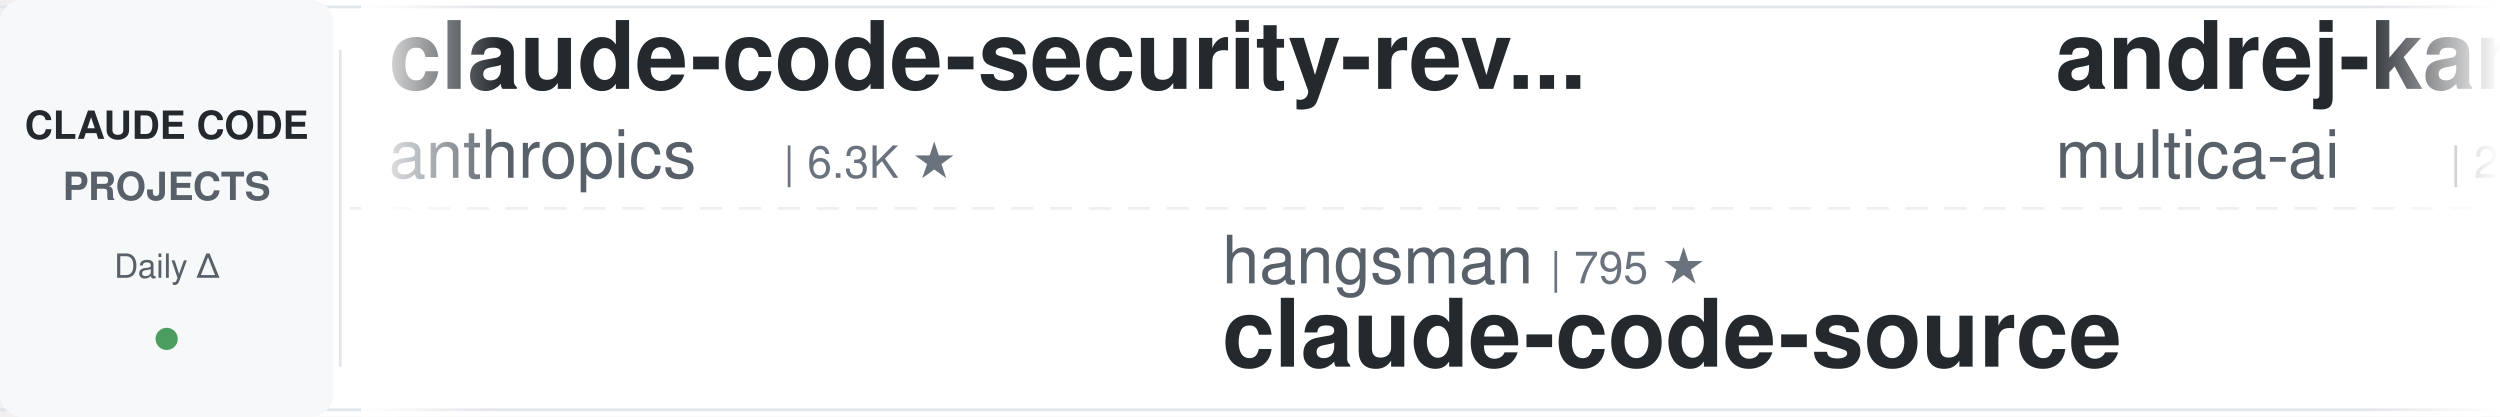
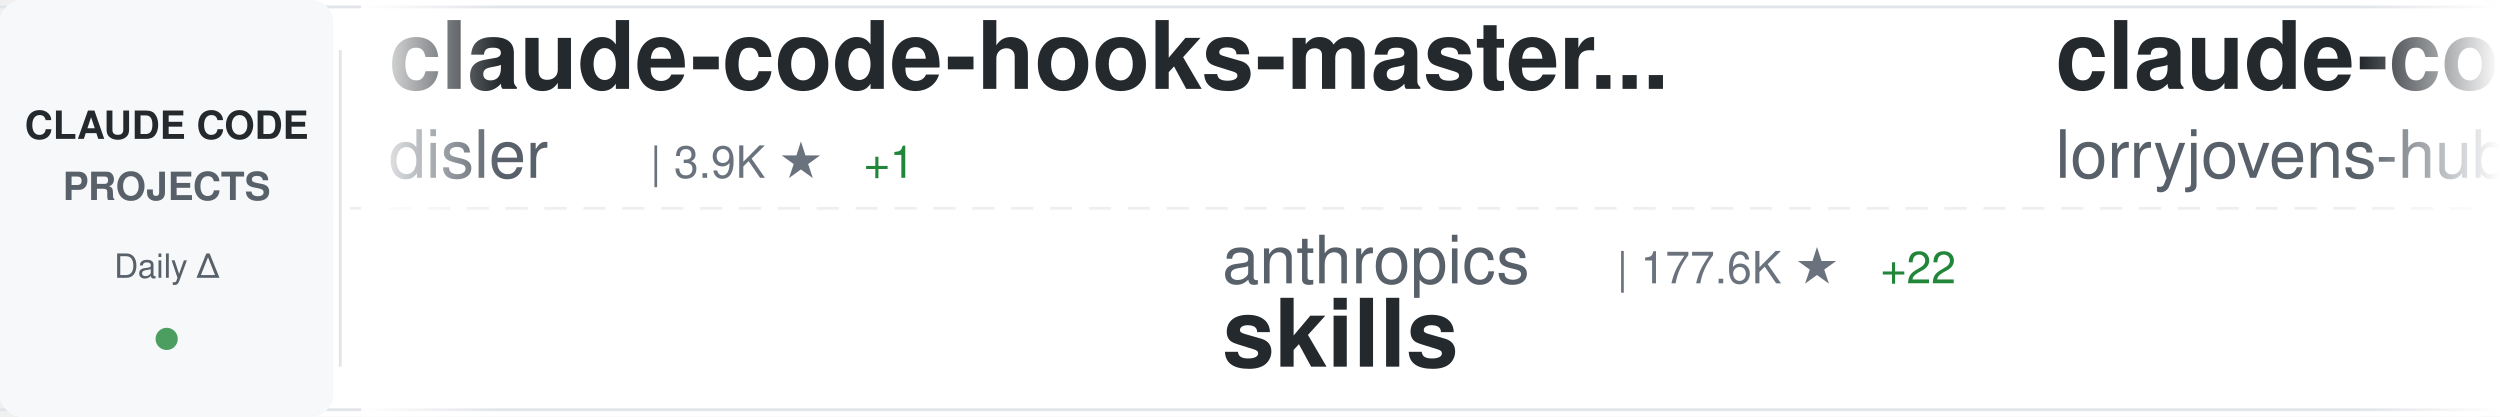
<svg xmlns="http://www.w3.org/2000/svg" width="900" height="150">
  <defs>
    <linearGradient id="awesomeLeftFade" x1="0%" y1="0%" x2="100%" y2="0%">
      <stop offset="0%" style="stop-color:#ffffff;stop-opacity:1" />
      <stop offset="100%" style="stop-color:#ffffff;stop-opacity:0" />
    </linearGradient>
    <linearGradient id="awesomeRightFade" x1="0%" y1="0%" x2="100%" y2="0%">
      <stop offset="0%" style="stop-color:#ffffff;stop-opacity:0" />
      <stop offset="100%" style="stop-color:#ffffff;stop-opacity:1" />
    </linearGradient>
  </defs>
  <rect width="900" height="150" fill="#ffffff" rx="8" />
  <rect x="0" y="2" width="900" height="1" fill="#e1e4e8" />
  <rect x="0" y="147" width="900" height="1" fill="#e1e4e8" />
  <line x1="0" y1="75" x2="900" y2="75" stroke="#e1e4e8" stroke-width="1" stroke-dasharray="8 6" opacity="0.6" />
  <rect x="0" y="0" width="120" height="150" fill="#f6f8fa" rx="8" />
  <text x="60" y="50" font-family="-apple-system, BlinkMacSystemFont, 'Segoe UI', Helvetica, Arial, sans-serif" font-size="14" font-weight="600" fill="#24292e" text-anchor="middle">CLAUDE CODE</text>
  <text x="60" y="72" font-family="-apple-system, BlinkMacSystemFont, 'Segoe UI', Helvetica, Arial, sans-serif" font-size="14" font-weight="600" fill="#586069" text-anchor="middle">PROJECTS</text>
  <text x="60" y="100" font-family="-apple-system, BlinkMacSystemFont, 'Segoe UI', Helvetica, Arial, sans-serif" font-size="12" font-weight="500" fill="#586069" text-anchor="middle">Daily Δ</text>
  <circle cx="60" cy="122" r="4" fill="#22863a" opacity="0.8" />
  <rect x="122" y="18" width="1" height="114" fill="#e1e4e8" />
  <clipPath id="awesomeTickerClip">
    <rect x="130" y="0" width="770" height="150" />
  </clipPath>
  <g clip-path="url(#awesomeTickerClip)">
    <g id="awesomeTickerItems">
      <animateTransform attributeName="transform" attributeType="XML" type="translate" from="0 0" to="-3000 0" dur="54s" repeatCount="indefinite" />
      <g transform="translate(0, 0)">
-         <text x="140" y="32" font-family="-apple-system, BlinkMacSystemFont, 'Segoe UI', Helvetica, Arial, sans-serif" font-size="34" font-weight="600" fill="#24292e">claude-code-security-rev...</text>
-         <text x="140" y="64" font-family="-apple-system, BlinkMacSystemFont, 'Segoe UI', Helvetica, Arial, sans-serif" font-size="24" font-weight="400" fill="#586069">anthropics</text>
-         <text x="282" y="64" font-family="-apple-system, BlinkMacSystemFont, 'Segoe UI', Helvetica, Arial, sans-serif" font-size="16" font-weight="500" fill="#6a737d">| 6.3K ★</text>
+         <text x="140" y="32" font-family="-apple-system, BlinkMacSystemFont, 'Segoe UI', Helvetica, Arial, sans-serif" font-size="34" font-weight="600" fill="#24292e">claude-code-hooks-master...</text>
+         <text x="140" y="64" font-family="-apple-system, BlinkMacSystemFont, 'Segoe UI', Helvetica, Arial, sans-serif" font-size="24" font-weight="400" fill="#586069">disler</text>
+         <text x="234" y="64" font-family="-apple-system, BlinkMacSystemFont, 'Segoe UI', Helvetica, Arial, sans-serif" font-size="16" font-weight="500" fill="#6a737d">| 3.9K ★</text>
+         <text x="311" y="64" font-family="-apple-system, BlinkMacSystemFont, 'Segoe UI', Helvetica, Arial, sans-serif" font-size="16" font-weight="500" fill="#22863a"> +1</text>
      </g>
      <g transform="translate(300, 0)">
-         <text x="140" y="102" font-family="-apple-system, BlinkMacSystemFont, 'Segoe UI', Helvetica, Arial, sans-serif" font-size="24" font-weight="400" fill="#586069">hangsman</text>
-         <text x="258" y="102" font-family="-apple-system, BlinkMacSystemFont, 'Segoe UI', Helvetica, Arial, sans-serif" font-size="16" font-weight="500" fill="#6a737d">| 795 ★</text>
-         <text x="140" y="132" font-family="-apple-system, BlinkMacSystemFont, 'Segoe UI', Helvetica, Arial, sans-serif" font-size="34" font-weight="600" fill="#24292e">claude-code-source</text>
+         <text x="140" y="102" font-family="-apple-system, BlinkMacSystemFont, 'Segoe UI', Helvetica, Arial, sans-serif" font-size="24" font-weight="400" fill="#586069">anthropics</text>
+         <text x="282" y="102" font-family="-apple-system, BlinkMacSystemFont, 'Segoe UI', Helvetica, Arial, sans-serif" font-size="16" font-weight="500" fill="#6a737d">| 177.6K ★</text>
+         <text x="377" y="102" font-family="-apple-system, BlinkMacSystemFont, 'Segoe UI', Helvetica, Arial, sans-serif" font-size="16" font-weight="500" fill="#22863a"> +22</text>
+         <text x="140" y="132" font-family="-apple-system, BlinkMacSystemFont, 'Segoe UI', Helvetica, Arial, sans-serif" font-size="34" font-weight="600" fill="#24292e">skills</text>
      </g>
      <g transform="translate(600, 0)">
-         <text x="140" y="32" font-family="-apple-system, BlinkMacSystemFont, 'Segoe UI', Helvetica, Arial, sans-serif" font-size="34" font-weight="600" fill="#24292e">andrej-karpathy-skills</text>
-         <text x="140" y="64" font-family="-apple-system, BlinkMacSystemFont, 'Segoe UI', Helvetica, Arial, sans-serif" font-size="24" font-weight="400" fill="#586069">multica-ai</text>
-         <text x="282" y="64" font-family="-apple-system, BlinkMacSystemFont, 'Segoe UI', Helvetica, Arial, sans-serif" font-size="16" font-weight="500" fill="#6a737d">| 214.6K ★</text>
-         <text x="377" y="64" font-family="-apple-system, BlinkMacSystemFont, 'Segoe UI', Helvetica, Arial, sans-serif" font-size="16" font-weight="500" fill="#22863a"> +25</text>
+         <text x="140" y="32" font-family="-apple-system, BlinkMacSystemFont, 'Segoe UI', Helvetica, Arial, sans-serif" font-size="34" font-weight="600" fill="#24292e">claude-code-rust</text>
+         <text x="140" y="64" font-family="-apple-system, BlinkMacSystemFont, 'Segoe UI', Helvetica, Arial, sans-serif" font-size="24" font-weight="400" fill="#586069">lorryjovens-hub</text>
+         <text x="342" y="64" font-family="-apple-system, BlinkMacSystemFont, 'Segoe UI', Helvetica, Arial, sans-serif" font-size="16" font-weight="500" fill="#6a737d">| 1.7K ★</text>
+         <text x="419" y="64" font-family="-apple-system, BlinkMacSystemFont, 'Segoe UI', Helvetica, Arial, sans-serif" font-size="16" font-weight="500" fill="#22863a"> +1</text>
      </g>
      <g transform="translate(900, 0)">
-         <text x="140" y="102" font-family="-apple-system, BlinkMacSystemFont, 'Segoe UI', Helvetica, Arial, sans-serif" font-size="24" font-weight="400" fill="#586069">https-deeplearning-ai</text>
-         <text x="414" y="102" font-family="-apple-system, BlinkMacSystemFont, 'Segoe UI', Helvetica, Arial, sans-serif" font-size="16" font-weight="500" fill="#6a737d">| 550 ★</text>
-         <text x="140" y="132" font-family="-apple-system, BlinkMacSystemFont, 'Segoe UI', Helvetica, Arial, sans-serif" font-size="34" font-weight="600" fill="#24292e">sc-claude-code-files</text>
+         <text x="140" y="102" font-family="-apple-system, BlinkMacSystemFont, 'Segoe UI', Helvetica, Arial, sans-serif" font-size="24" font-weight="400" fill="#586069">centminmod</text>
+         <text x="282" y="102" font-family="-apple-system, BlinkMacSystemFont, 'Segoe UI', Helvetica, Arial, sans-serif" font-size="16" font-weight="500" fill="#6a737d">| 2.6K ★</text>
+         <text x="359" y="102" font-family="-apple-system, BlinkMacSystemFont, 'Segoe UI', Helvetica, Arial, sans-serif" font-size="16" font-weight="500" fill="#22863a"> +1</text>
+         <text x="140" y="132" font-family="-apple-system, BlinkMacSystemFont, 'Segoe UI', Helvetica, Arial, sans-serif" font-size="34" font-weight="600" fill="#24292e">my-claude-code-setup</text>
      </g>
      <g transform="translate(1200, 0)">
-         <text x="140" y="32" font-family="-apple-system, BlinkMacSystemFont, 'Segoe UI', Helvetica, Arial, sans-serif" font-size="34" font-weight="600" fill="#24292e">awesome-claude-code-plug...</text>
-         <text x="140" y="64" font-family="-apple-system, BlinkMacSystemFont, 'Segoe UI', Helvetica, Arial, sans-serif" font-size="24" font-weight="400" fill="#586069">ccplugins</text>
-         <text x="270" y="64" font-family="-apple-system, BlinkMacSystemFont, 'Segoe UI', Helvetica, Arial, sans-serif" font-size="16" font-weight="500" fill="#6a737d">| 949 ★</text>
+         <text x="140" y="32" font-family="-apple-system, BlinkMacSystemFont, 'Segoe UI', Helvetica, Arial, sans-serif" font-size="34" font-weight="600" fill="#24292e">pi-vs-claude-code</text>
+         <text x="140" y="64" font-family="-apple-system, BlinkMacSystemFont, 'Segoe UI', Helvetica, Arial, sans-serif" font-size="24" font-weight="400" fill="#586069">disler</text>
+         <text x="234" y="64" font-family="-apple-system, BlinkMacSystemFont, 'Segoe UI', Helvetica, Arial, sans-serif" font-size="16" font-weight="500" fill="#6a737d">| 1.7K ★</text>
      </g>
      <g transform="translate(1500, 0)">
-         <text x="140" y="102" font-family="-apple-system, BlinkMacSystemFont, 'Segoe UI', Helvetica, Arial, sans-serif" font-size="24" font-weight="400" fill="#586069">davila7</text>
-         <text x="246" y="102" font-family="-apple-system, BlinkMacSystemFont, 'Segoe UI', Helvetica, Arial, sans-serif" font-size="16" font-weight="500" fill="#6a737d">| 31.0K ★</text>
-         <text x="332" y="102" font-family="-apple-system, BlinkMacSystemFont, 'Segoe UI', Helvetica, Arial, sans-serif" font-size="16" font-weight="500" fill="#22863a"> +48</text>
-         <text x="140" y="132" font-family="-apple-system, BlinkMacSystemFont, 'Segoe UI', Helvetica, Arial, sans-serif" font-size="34" font-weight="600" fill="#24292e">claude-code-templates</text>
+         <text x="140" y="102" font-family="-apple-system, BlinkMacSystemFont, 'Segoe UI', Helvetica, Arial, sans-serif" font-size="24" font-weight="400" fill="#586069">shanraisshan</text>
+         <text x="306" y="102" font-family="-apple-system, BlinkMacSystemFont, 'Segoe UI', Helvetica, Arial, sans-serif" font-size="16" font-weight="500" fill="#6a737d">| 66.2K ★</text>
+         <text x="392" y="102" font-family="-apple-system, BlinkMacSystemFont, 'Segoe UI', Helvetica, Arial, sans-serif" font-size="16" font-weight="500" fill="#22863a"> +6</text>
+         <text x="140" y="132" font-family="-apple-system, BlinkMacSystemFont, 'Segoe UI', Helvetica, Arial, sans-serif" font-size="34" font-weight="600" fill="#24292e">claude-code-best-practic...</text>
      </g>
      <g transform="translate(1800, 0)">
-         <text x="140" y="32" font-family="-apple-system, BlinkMacSystemFont, 'Segoe UI', Helvetica, Arial, sans-serif" font-size="34" font-weight="600" fill="#24292e">claude-code-from-scratch</text>
-         <text x="140" y="64" font-family="-apple-system, BlinkMacSystemFont, 'Segoe UI', Helvetica, Arial, sans-serif" font-size="24" font-weight="400" fill="#586069">Windy3f3f3f3f</text>
-         <text x="318" y="64" font-family="-apple-system, BlinkMacSystemFont, 'Segoe UI', Helvetica, Arial, sans-serif" font-size="16" font-weight="500" fill="#6a737d">| 2.7K ★</text>
+         <text x="140" y="32" font-family="-apple-system, BlinkMacSystemFont, 'Segoe UI', Helvetica, Arial, sans-serif" font-size="34" font-weight="600" fill="#24292e">ClaudeCode-Portable</text>
+         <text x="140" y="64" font-family="-apple-system, BlinkMacSystemFont, 'Segoe UI', Helvetica, Arial, sans-serif" font-size="24" font-weight="400" fill="#586069">techjarves</text>
+         <text x="282" y="64" font-family="-apple-system, BlinkMacSystemFont, 'Segoe UI', Helvetica, Arial, sans-serif" font-size="16" font-weight="500" fill="#6a737d">| 1.5K ★</text>
+         <text x="359" y="64" font-family="-apple-system, BlinkMacSystemFont, 'Segoe UI', Helvetica, Arial, sans-serif" font-size="16" font-weight="500" fill="#22863a"> +1</text>
      </g>
      <g transform="translate(2100, 0)">
+         <text x="140" y="102" font-family="-apple-system, BlinkMacSystemFont, 'Segoe UI', Helvetica, Arial, sans-serif" font-size="24" font-weight="400" fill="#586069">LING71671</text>
+         <text x="270" y="102" font-family="-apple-system, BlinkMacSystemFont, 'Segoe UI', Helvetica, Arial, sans-serif" font-size="16" font-weight="500" fill="#6a737d">| 959 ★</text>
+         <text x="338" y="102" font-family="-apple-system, BlinkMacSystemFont, 'Segoe UI', Helvetica, Arial, sans-serif" font-size="16" font-weight="500" fill="#22863a"> +1</text>
+         <text x="140" y="132" font-family="-apple-system, BlinkMacSystemFont, 'Segoe UI', Helvetica, Arial, sans-serif" font-size="34" font-weight="600" fill="#24292e">Open-ClaudeCode</text>
+       </g>
+       <g transform="translate(2400, 0)">
+         <text x="140" y="32" font-family="-apple-system, BlinkMacSystemFont, 'Segoe UI', Helvetica, Arial, sans-serif" font-size="34" font-weight="600" fill="#24292e">claude-code-action</text>
+         <text x="140" y="64" font-family="-apple-system, BlinkMacSystemFont, 'Segoe UI', Helvetica, Arial, sans-serif" font-size="24" font-weight="400" fill="#586069">anthropics</text>
+         <text x="282" y="64" font-family="-apple-system, BlinkMacSystemFont, 'Segoe UI', Helvetica, Arial, sans-serif" font-size="16" font-weight="500" fill="#6a737d">| 8.9K ★</text>
+         <text x="359" y="64" font-family="-apple-system, BlinkMacSystemFont, 'Segoe UI', Helvetica, Arial, sans-serif" font-size="16" font-weight="500" fill="#22863a"> +1</text>
+       </g>
+       <g transform="translate(2700, 0)">
+         <text x="140" y="102" font-family="-apple-system, BlinkMacSystemFont, 'Segoe UI', Helvetica, Arial, sans-serif" font-size="24" font-weight="400" fill="#586069">repowise-dev</text>
+         <text x="306" y="102" font-family="-apple-system, BlinkMacSystemFont, 'Segoe UI', Helvetica, Arial, sans-serif" font-size="16" font-weight="500" fill="#6a737d">| 1.2K ★</text>
+         <text x="140" y="132" font-family="-apple-system, BlinkMacSystemFont, 'Segoe UI', Helvetica, Arial, sans-serif" font-size="34" font-weight="600" fill="#24292e">claude-code-prompts</text>
+       </g>
+       <g transform="translate(3000, 0)">
+         <text x="140" y="32" font-family="-apple-system, BlinkMacSystemFont, 'Segoe UI', Helvetica, Arial, sans-serif" font-size="34" font-weight="600" fill="#24292e">claude-code-hooks-master...</text>
+         <text x="140" y="64" font-family="-apple-system, BlinkMacSystemFont, 'Segoe UI', Helvetica, Arial, sans-serif" font-size="24" font-weight="400" fill="#586069">disler</text>
+         <text x="234" y="64" font-family="-apple-system, BlinkMacSystemFont, 'Segoe UI', Helvetica, Arial, sans-serif" font-size="16" font-weight="500" fill="#6a737d">| 3.9K ★</text>
+         <text x="311" y="64" font-family="-apple-system, BlinkMacSystemFont, 'Segoe UI', Helvetica, Arial, sans-serif" font-size="16" font-weight="500" fill="#22863a"> +1</text>
+       </g>
+       <g transform="translate(3300, 0)">
        <text x="140" y="102" font-family="-apple-system, BlinkMacSystemFont, 'Segoe UI', Helvetica, Arial, sans-serif" font-size="24" font-weight="400" fill="#586069">anthropics</text>
        <text x="282" y="102" font-family="-apple-system, BlinkMacSystemFont, 'Segoe UI', Helvetica, Arial, sans-serif" font-size="16" font-weight="500" fill="#6a737d">| 177.6K ★</text>
-         <text x="377" y="102" font-family="-apple-system, BlinkMacSystemFont, 'Segoe UI', Helvetica, Arial, sans-serif" font-size="16" font-weight="500" fill="#22863a"> +27</text>
+         <text x="377" y="102" font-family="-apple-system, BlinkMacSystemFont, 'Segoe UI', Helvetica, Arial, sans-serif" font-size="16" font-weight="500" fill="#22863a"> +22</text>
        <text x="140" y="132" font-family="-apple-system, BlinkMacSystemFont, 'Segoe UI', Helvetica, Arial, sans-serif" font-size="34" font-weight="600" fill="#24292e">skills</text>
      </g>
-       <g transform="translate(2400, 0)">
-         <text x="140" y="32" font-family="-apple-system, BlinkMacSystemFont, 'Segoe UI', Helvetica, Arial, sans-serif" font-size="34" font-weight="600" fill="#24292e">ECC</text>
-         <text x="140" y="64" font-family="-apple-system, BlinkMacSystemFont, 'Segoe UI', Helvetica, Arial, sans-serif" font-size="24" font-weight="400" fill="#586069">affaan-m</text>
-         <text x="258" y="64" font-family="-apple-system, BlinkMacSystemFont, 'Segoe UI', Helvetica, Arial, sans-serif" font-size="16" font-weight="500" fill="#6a737d">| 265.1K ★</text>
-         <text x="353" y="64" font-family="-apple-system, BlinkMacSystemFont, 'Segoe UI', Helvetica, Arial, sans-serif" font-size="16" font-weight="500" fill="#22863a"> +88</text>
-       </g>
-       <g transform="translate(2700, 0)">
-         <text x="140" y="102" font-family="-apple-system, BlinkMacSystemFont, 'Segoe UI', Helvetica, Arial, sans-serif" font-size="24" font-weight="400" fill="#586069">frankbria</text>
-         <text x="270" y="102" font-family="-apple-system, BlinkMacSystemFont, 'Segoe UI', Helvetica, Arial, sans-serif" font-size="16" font-weight="500" fill="#6a737d">| 9.6K ★</text>
-         <text x="140" y="132" font-family="-apple-system, BlinkMacSystemFont, 'Segoe UI', Helvetica, Arial, sans-serif" font-size="34" font-weight="600" fill="#24292e">ralph-claude-code</text>
-       </g>
-       <g transform="translate(3000, 0)">
-         <text x="140" y="32" font-family="-apple-system, BlinkMacSystemFont, 'Segoe UI', Helvetica, Arial, sans-serif" font-size="34" font-weight="600" fill="#24292e">claude-code-security-rev...</text>
-         <text x="140" y="64" font-family="-apple-system, BlinkMacSystemFont, 'Segoe UI', Helvetica, Arial, sans-serif" font-size="24" font-weight="400" fill="#586069">anthropics</text>
-         <text x="282" y="64" font-family="-apple-system, BlinkMacSystemFont, 'Segoe UI', Helvetica, Arial, sans-serif" font-size="16" font-weight="500" fill="#6a737d">| 6.3K ★</text>
-       </g>
-       <g transform="translate(3300, 0)">
-         <text x="140" y="102" font-family="-apple-system, BlinkMacSystemFont, 'Segoe UI', Helvetica, Arial, sans-serif" font-size="24" font-weight="400" fill="#586069">hangsman</text>
-         <text x="258" y="102" font-family="-apple-system, BlinkMacSystemFont, 'Segoe UI', Helvetica, Arial, sans-serif" font-size="16" font-weight="500" fill="#6a737d">| 795 ★</text>
-         <text x="140" y="132" font-family="-apple-system, BlinkMacSystemFont, 'Segoe UI', Helvetica, Arial, sans-serif" font-size="34" font-weight="600" fill="#24292e">claude-code-source</text>
-       </g>
      <g transform="translate(3600, 0)">
-         <text x="140" y="32" font-family="-apple-system, BlinkMacSystemFont, 'Segoe UI', Helvetica, Arial, sans-serif" font-size="34" font-weight="600" fill="#24292e">andrej-karpathy-skills</text>
-         <text x="140" y="64" font-family="-apple-system, BlinkMacSystemFont, 'Segoe UI', Helvetica, Arial, sans-serif" font-size="24" font-weight="400" fill="#586069">multica-ai</text>
-         <text x="282" y="64" font-family="-apple-system, BlinkMacSystemFont, 'Segoe UI', Helvetica, Arial, sans-serif" font-size="16" font-weight="500" fill="#6a737d">| 214.6K ★</text>
-         <text x="377" y="64" font-family="-apple-system, BlinkMacSystemFont, 'Segoe UI', Helvetica, Arial, sans-serif" font-size="16" font-weight="500" fill="#22863a"> +25</text>
+         <text x="140" y="32" font-family="-apple-system, BlinkMacSystemFont, 'Segoe UI', Helvetica, Arial, sans-serif" font-size="34" font-weight="600" fill="#24292e">claude-code-rust</text>
+         <text x="140" y="64" font-family="-apple-system, BlinkMacSystemFont, 'Segoe UI', Helvetica, Arial, sans-serif" font-size="24" font-weight="400" fill="#586069">lorryjovens-hub</text>
+         <text x="342" y="64" font-family="-apple-system, BlinkMacSystemFont, 'Segoe UI', Helvetica, Arial, sans-serif" font-size="16" font-weight="500" fill="#6a737d">| 1.7K ★</text>
+         <text x="419" y="64" font-family="-apple-system, BlinkMacSystemFont, 'Segoe UI', Helvetica, Arial, sans-serif" font-size="16" font-weight="500" fill="#22863a"> +1</text>
      </g>
      <g transform="translate(3900, 0)">
-         <text x="140" y="102" font-family="-apple-system, BlinkMacSystemFont, 'Segoe UI', Helvetica, Arial, sans-serif" font-size="24" font-weight="400" fill="#586069">https-deeplearning-ai</text>
-         <text x="414" y="102" font-family="-apple-system, BlinkMacSystemFont, 'Segoe UI', Helvetica, Arial, sans-serif" font-size="16" font-weight="500" fill="#6a737d">| 550 ★</text>
-         <text x="140" y="132" font-family="-apple-system, BlinkMacSystemFont, 'Segoe UI', Helvetica, Arial, sans-serif" font-size="34" font-weight="600" fill="#24292e">sc-claude-code-files</text>
+         <text x="140" y="102" font-family="-apple-system, BlinkMacSystemFont, 'Segoe UI', Helvetica, Arial, sans-serif" font-size="24" font-weight="400" fill="#586069">centminmod</text>
+         <text x="282" y="102" font-family="-apple-system, BlinkMacSystemFont, 'Segoe UI', Helvetica, Arial, sans-serif" font-size="16" font-weight="500" fill="#6a737d">| 2.6K ★</text>
+         <text x="359" y="102" font-family="-apple-system, BlinkMacSystemFont, 'Segoe UI', Helvetica, Arial, sans-serif" font-size="16" font-weight="500" fill="#22863a"> +1</text>
+         <text x="140" y="132" font-family="-apple-system, BlinkMacSystemFont, 'Segoe UI', Helvetica, Arial, sans-serif" font-size="34" font-weight="600" fill="#24292e">my-claude-code-setup</text>
      </g>
    </g>
  </g>
  <rect x="130" y="0" width="50" height="150" fill="url(#awesomeLeftFade)" />
  <rect x="850" y="0" width="50" height="150" fill="url(#awesomeRightFade)" />
</svg>
